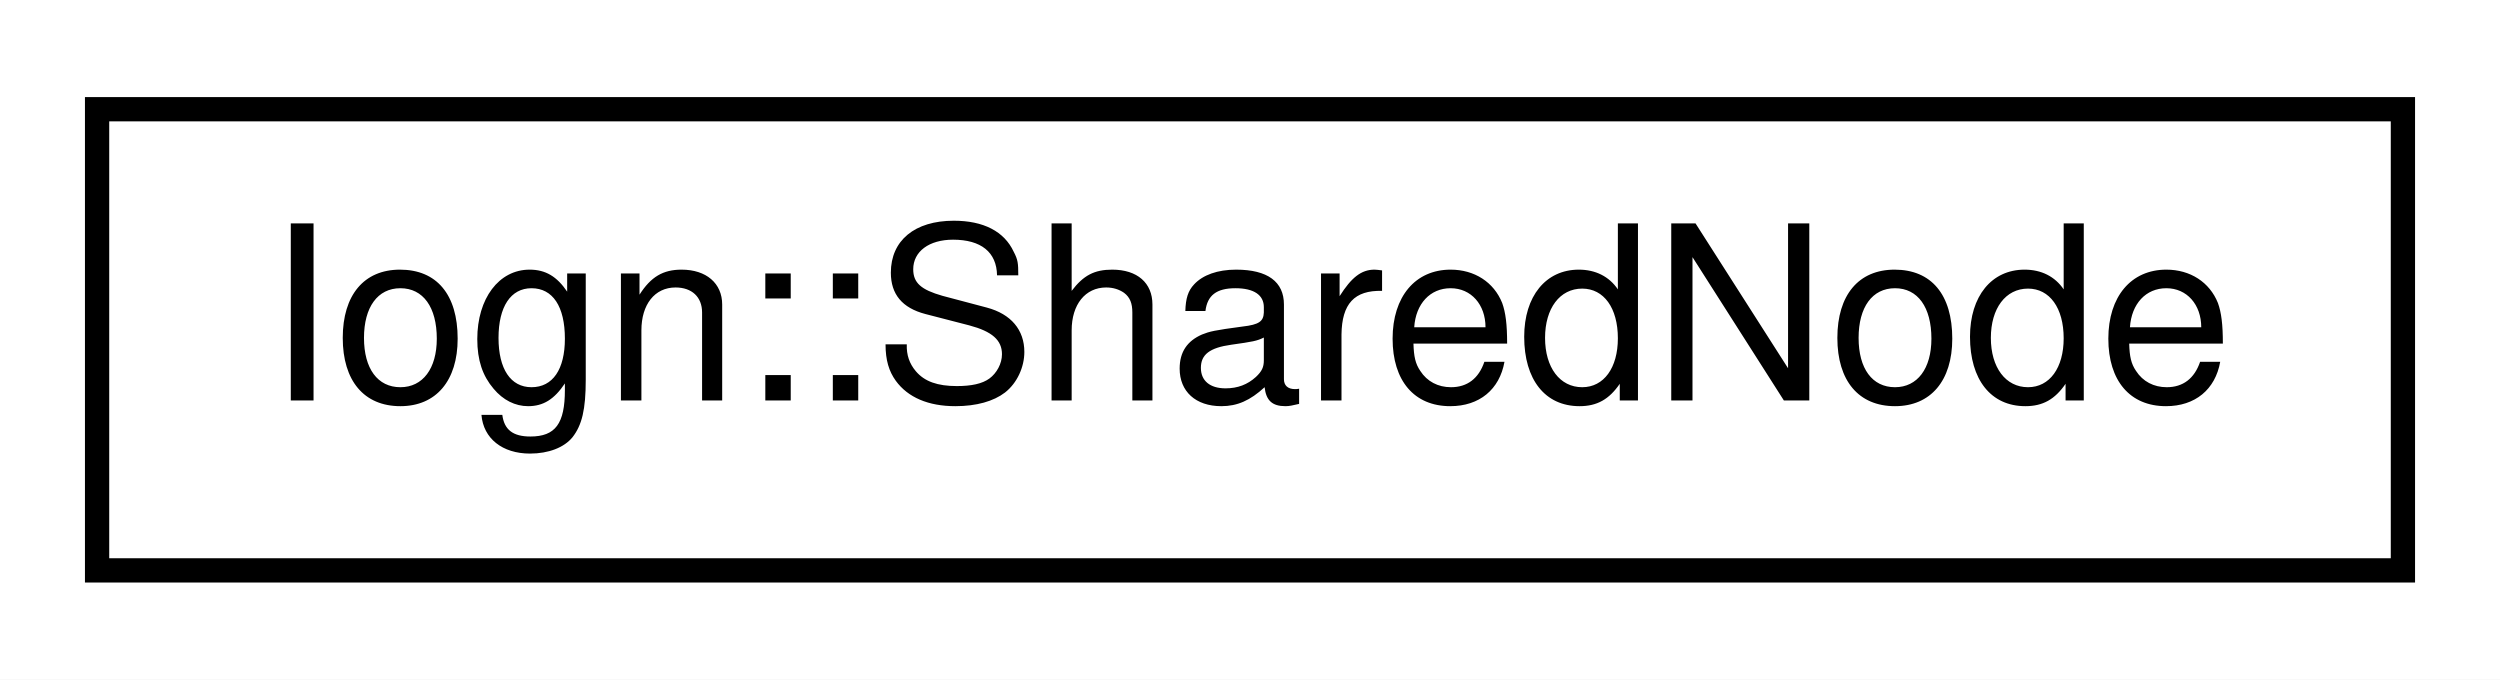
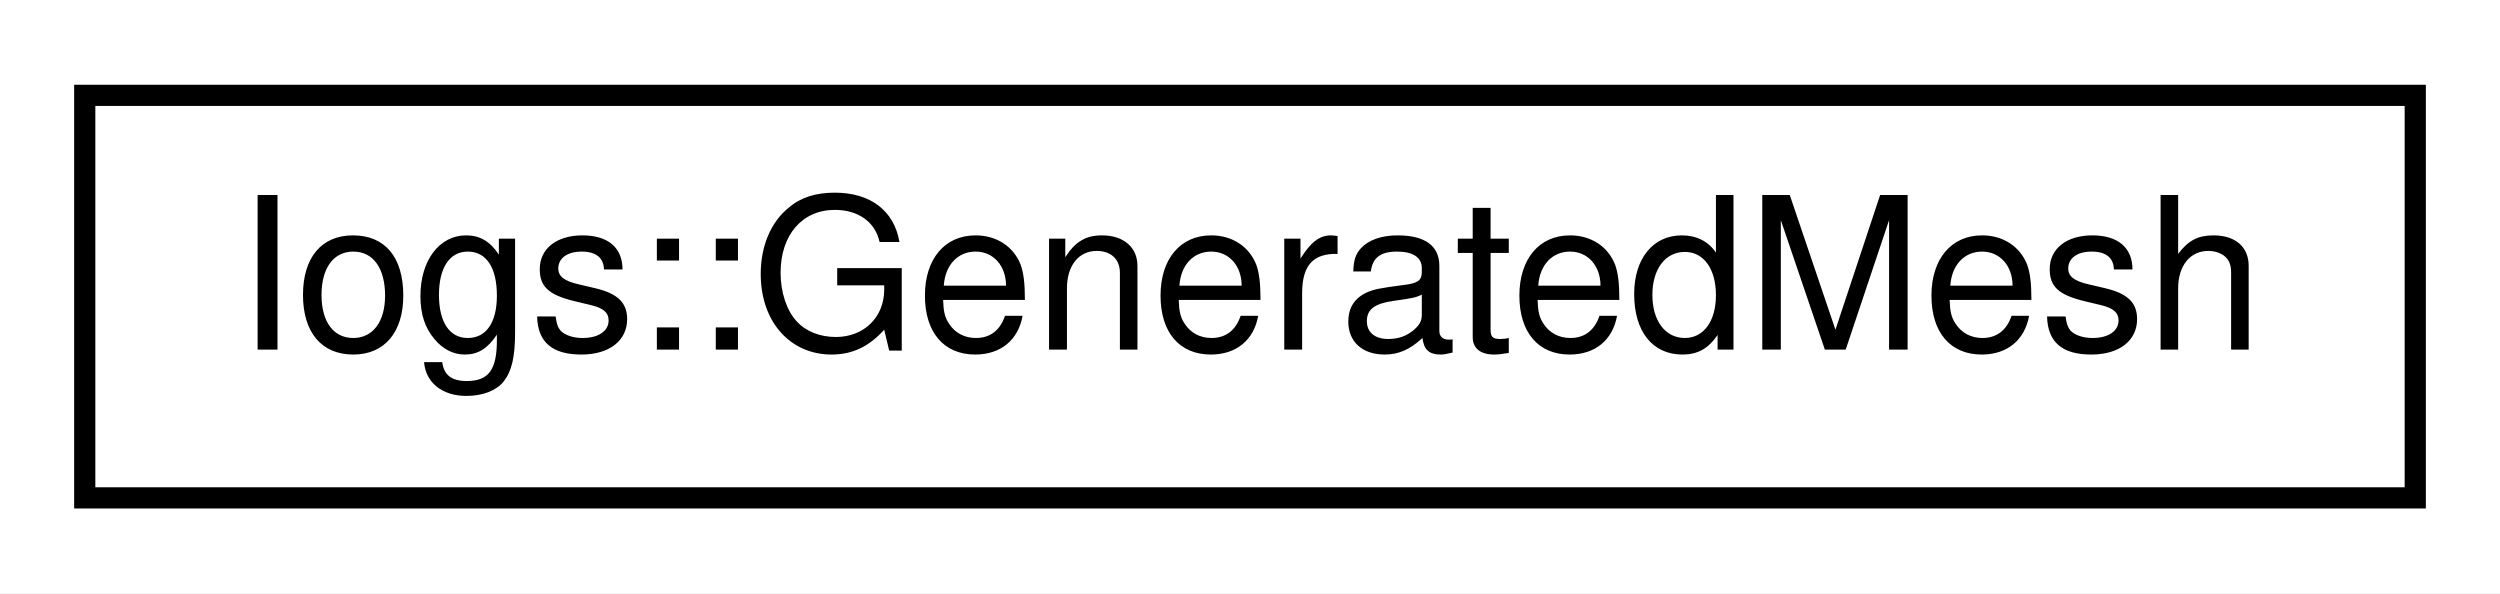
- <svg xmlns="http://www.w3.org/2000/svg" xmlns:xlink="http://www.w3.org/1999/xlink" width="103pt" height="28pt" viewBox="0.00 0.00 103.00 28.00">
+ <svg xmlns="http://www.w3.org/2000/svg" xmlns:xlink="http://www.w3.org/1999/xlink" width="118pt" height="28pt" viewBox="0.00 0.00 118.00 28.00">
  <g id="graph0" class="graph" transform="scale(1 1) rotate(0) translate(4 24)">
-     <polygon fill="white" stroke="transparent" points="-4,4 -4,-24 99,-24 99,4 -4,4" />
+     <polygon fill="white" stroke="transparent" points="-4,4 -4,-24 114,-24 114,4 -4,4" />
    <g id="node1" class="node">
      <g id="a_node1">
-         <a xlink:href="structIogn_1_1SharedNode.html" target="_top" xlink:title=" ">
-           <polygon fill="white" stroke="black" points="0,-0.5 0,-19.5 95,-19.5 95,-0.5 0,-0.5" />
-           <text text-anchor="middle" x="47.5" y="-7.5" font-family="Helvetica,sans-Serif" font-size="10.00">Iogn::SharedNode</text>
+         <a xlink:href="classIogs_1_1GeneratedMesh.html" target="_top" xlink:title=" ">
+           <polygon fill="white" stroke="black" points="0,-0.5 0,-19.5 110,-19.5 110,-0.5 0,-0.5" />
+           <text text-anchor="middle" x="55" y="-7.5" font-family="Helvetica,sans-Serif" font-size="10.00">Iogs::GeneratedMesh</text>
        </a>
      </g>
    </g>
  </g>
</svg>
